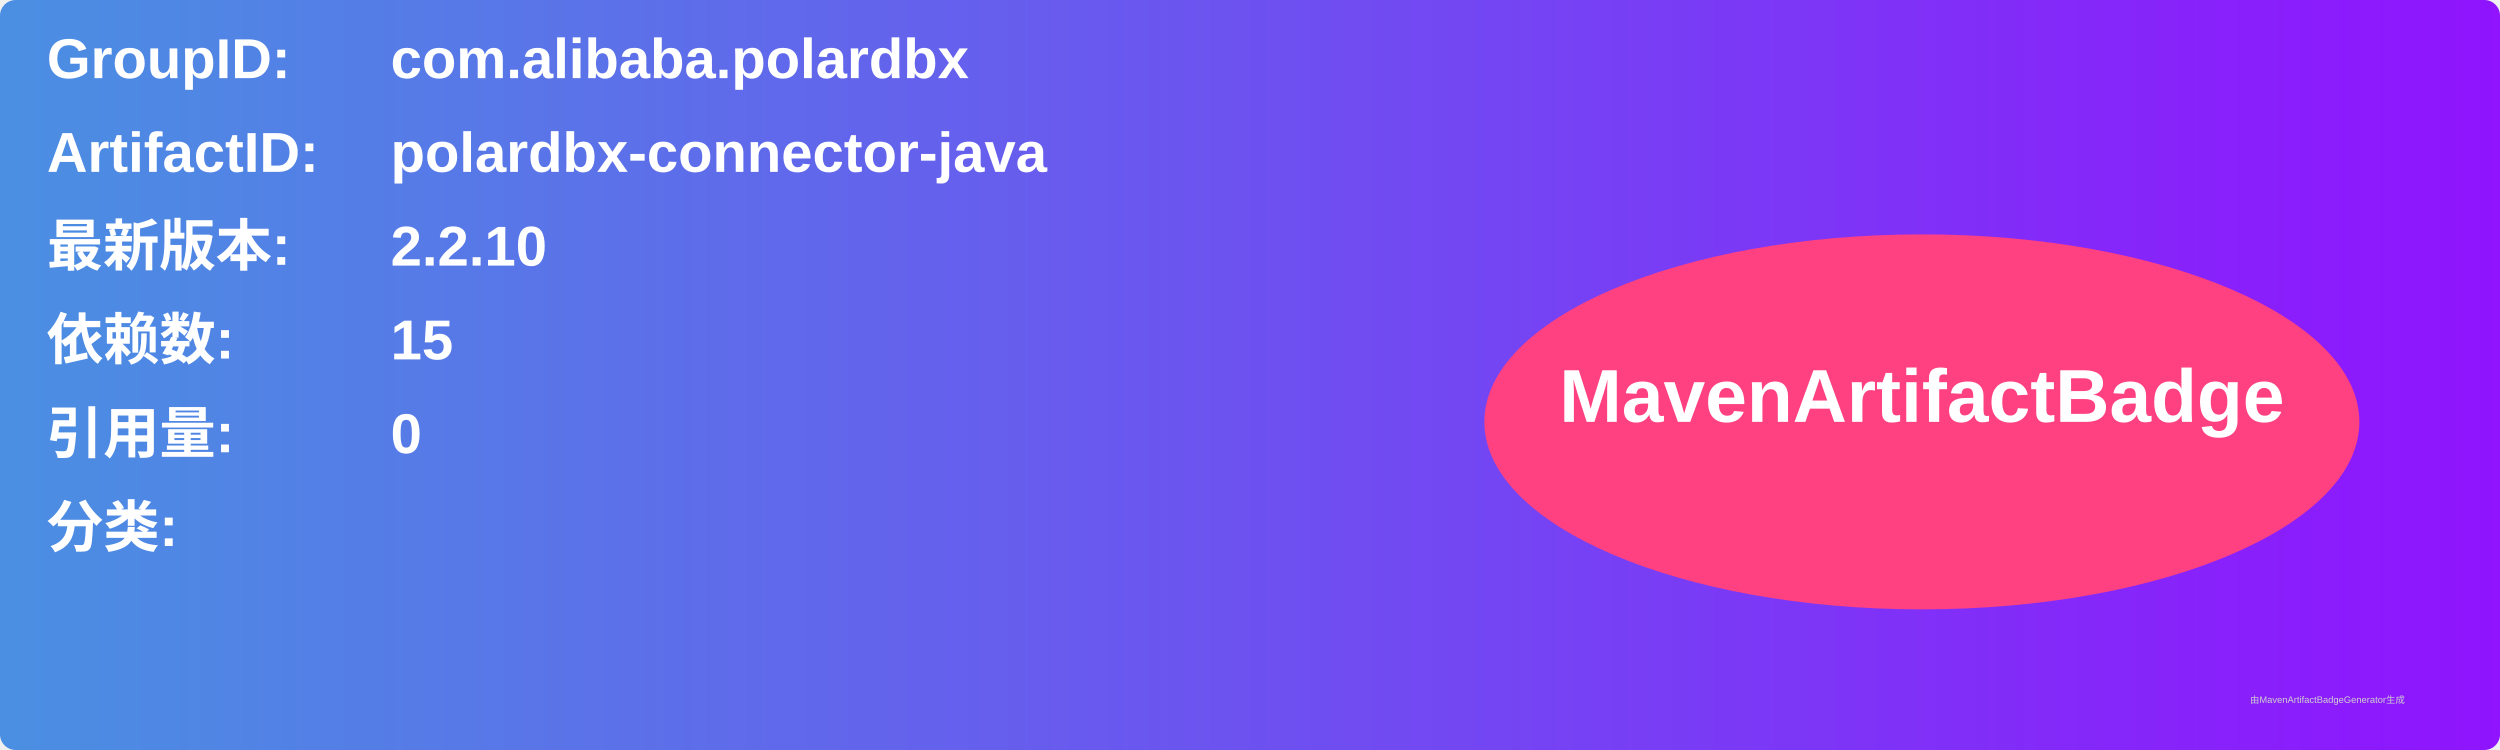
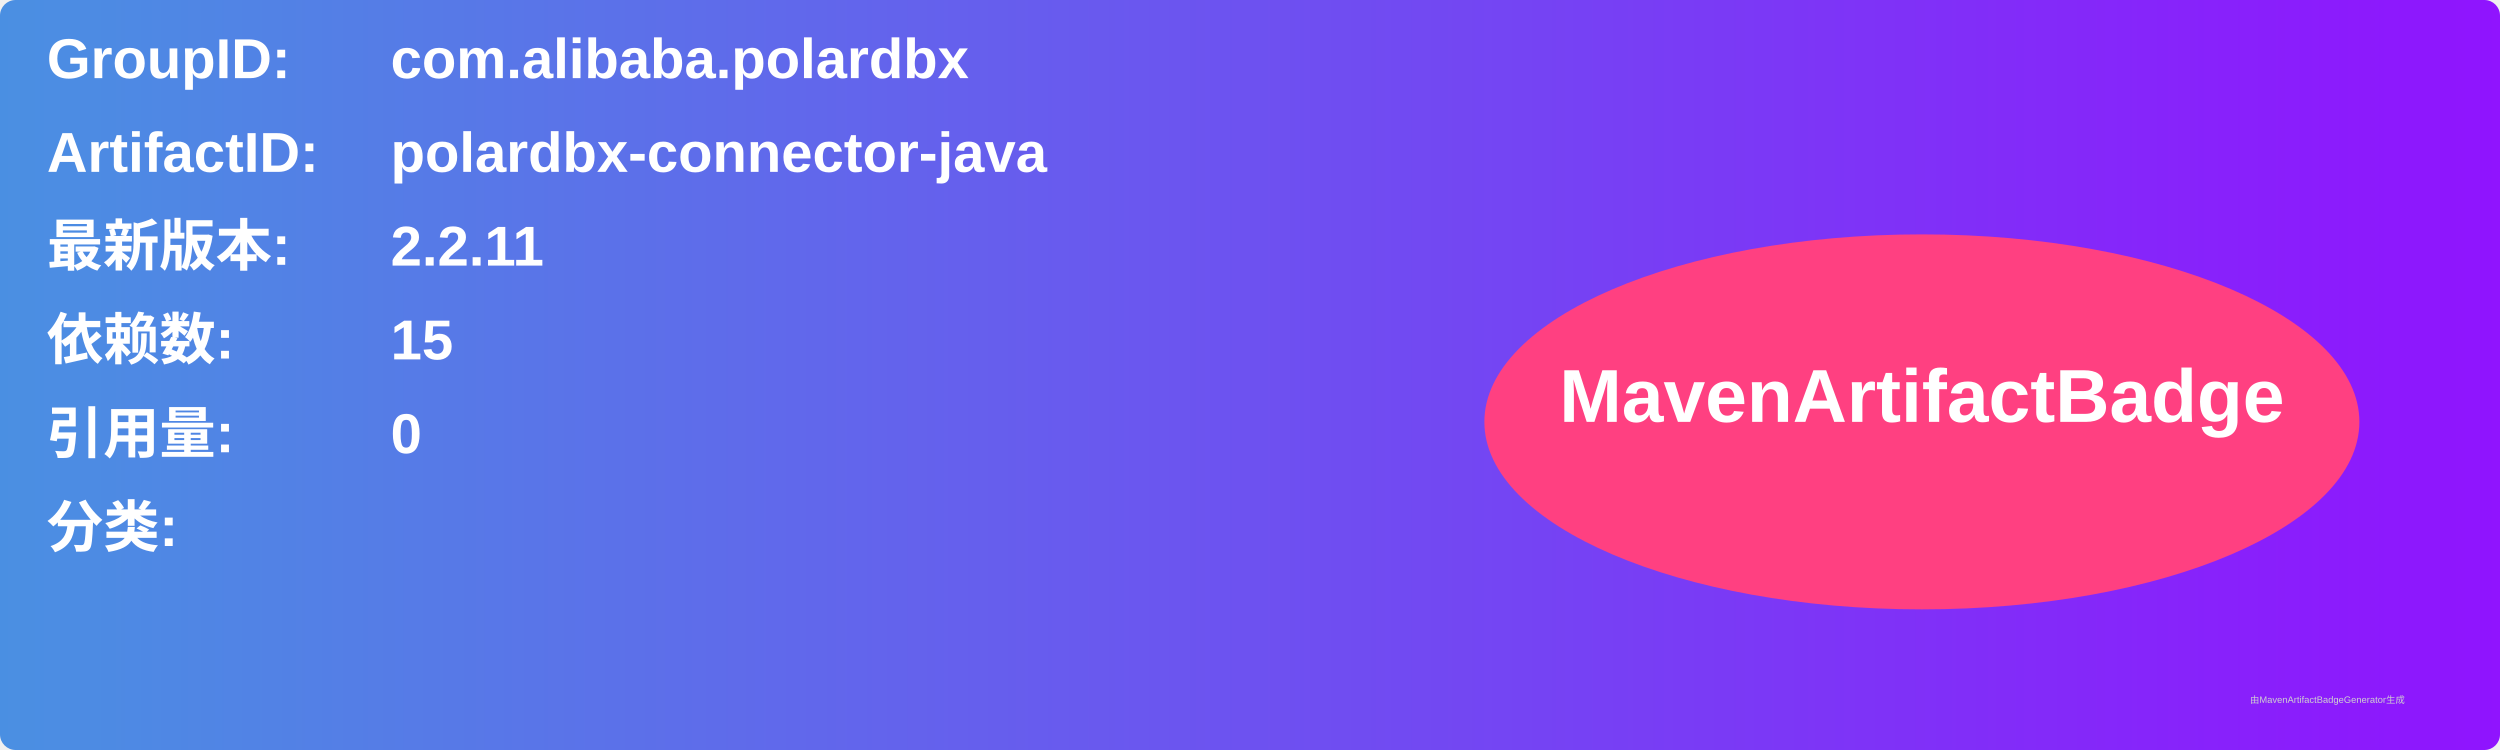
<svg xmlns="http://www.w3.org/2000/svg" width="800" height="240" viewBox="0 0 800 240">
  <linearGradient id="grad" x1="0%" y1="0%" x2="100%" y2="0%">
    <stop offset="0%" stop-color="#4a90e2" />
    <stop offset="100%" stop-color="#9013fe" />
  </linearGradient>
  <rect width="100%" height="100%" rx="5" ry="5" fill="url(#grad)" />
  <g transform="translate(15, 15)">
    <text x="0" y="10" font-family="Arial" font-size="18" fill="white" font-weight="bold" width="260">GroupID:</text>
    <text x="110" y="10" font-family="Arial" font-size="18" fill="white" font-weight="bold" width="460">com.alibaba.polardbx</text>
    <text x="0" y="40" font-family="Arial" font-size="18" fill="white" font-weight="bold" width="260">ArtifactID:</text>
    <text x="110" y="40" font-family="Arial" font-size="18" fill="white" font-weight="bold" width="460">polardbx-connector-java</text>
    <text x="0" y="70" font-family="Arial" font-size="18" fill="white" font-weight="bold">最新版本:</text>
    <text x="110" y="70" font-family="Arial" font-size="18" fill="white" font-weight="bold">
-       <tspan font-weight="bold">2.2.10</tspan>
+       <tspan font-weight="bold">2.2.11</tspan>
    </text>
    <text x="0" y="100" font-family="Arial" font-size="18" fill="white" font-weight="bold">依赖数: </text>
    <text x="110" y="100" font-family="Arial" font-size="18" fill="white">
      <tspan font-weight="bold">15</tspan>
    </text>
    <text x="0" y="130" font-family="Arial" font-size="18" fill="white" font-weight="bold">引用量: </text>
    <text x="110" y="130" font-family="Arial" font-size="18" fill="white">
      <tspan font-weight="bold">0</tspan>
    </text>
    <text x="0" y="160" font-family="Arial" font-size="18" fill="white" font-weight="bold">分类:</text>
    <text x="10" y="190" font-family="Arial" font-size="10" fill="white">
      <tspan font-weight="bold" />
    </text>
    <ellipse cx="600" cy="120" rx="140" ry="60" fill="#ff4081" />
    <text x="600" y="120" text-anchor="middle" font-family="Arial" font-size="24" fill="white" font-weight="bold">MavenArtifactBadge</text>
  </g>
  <text x="720" y="225" font-family="Arial" font-size="3" fill="#d0d0d0">由MavenArtifactBadgeGenerator生成</text>
</svg>
